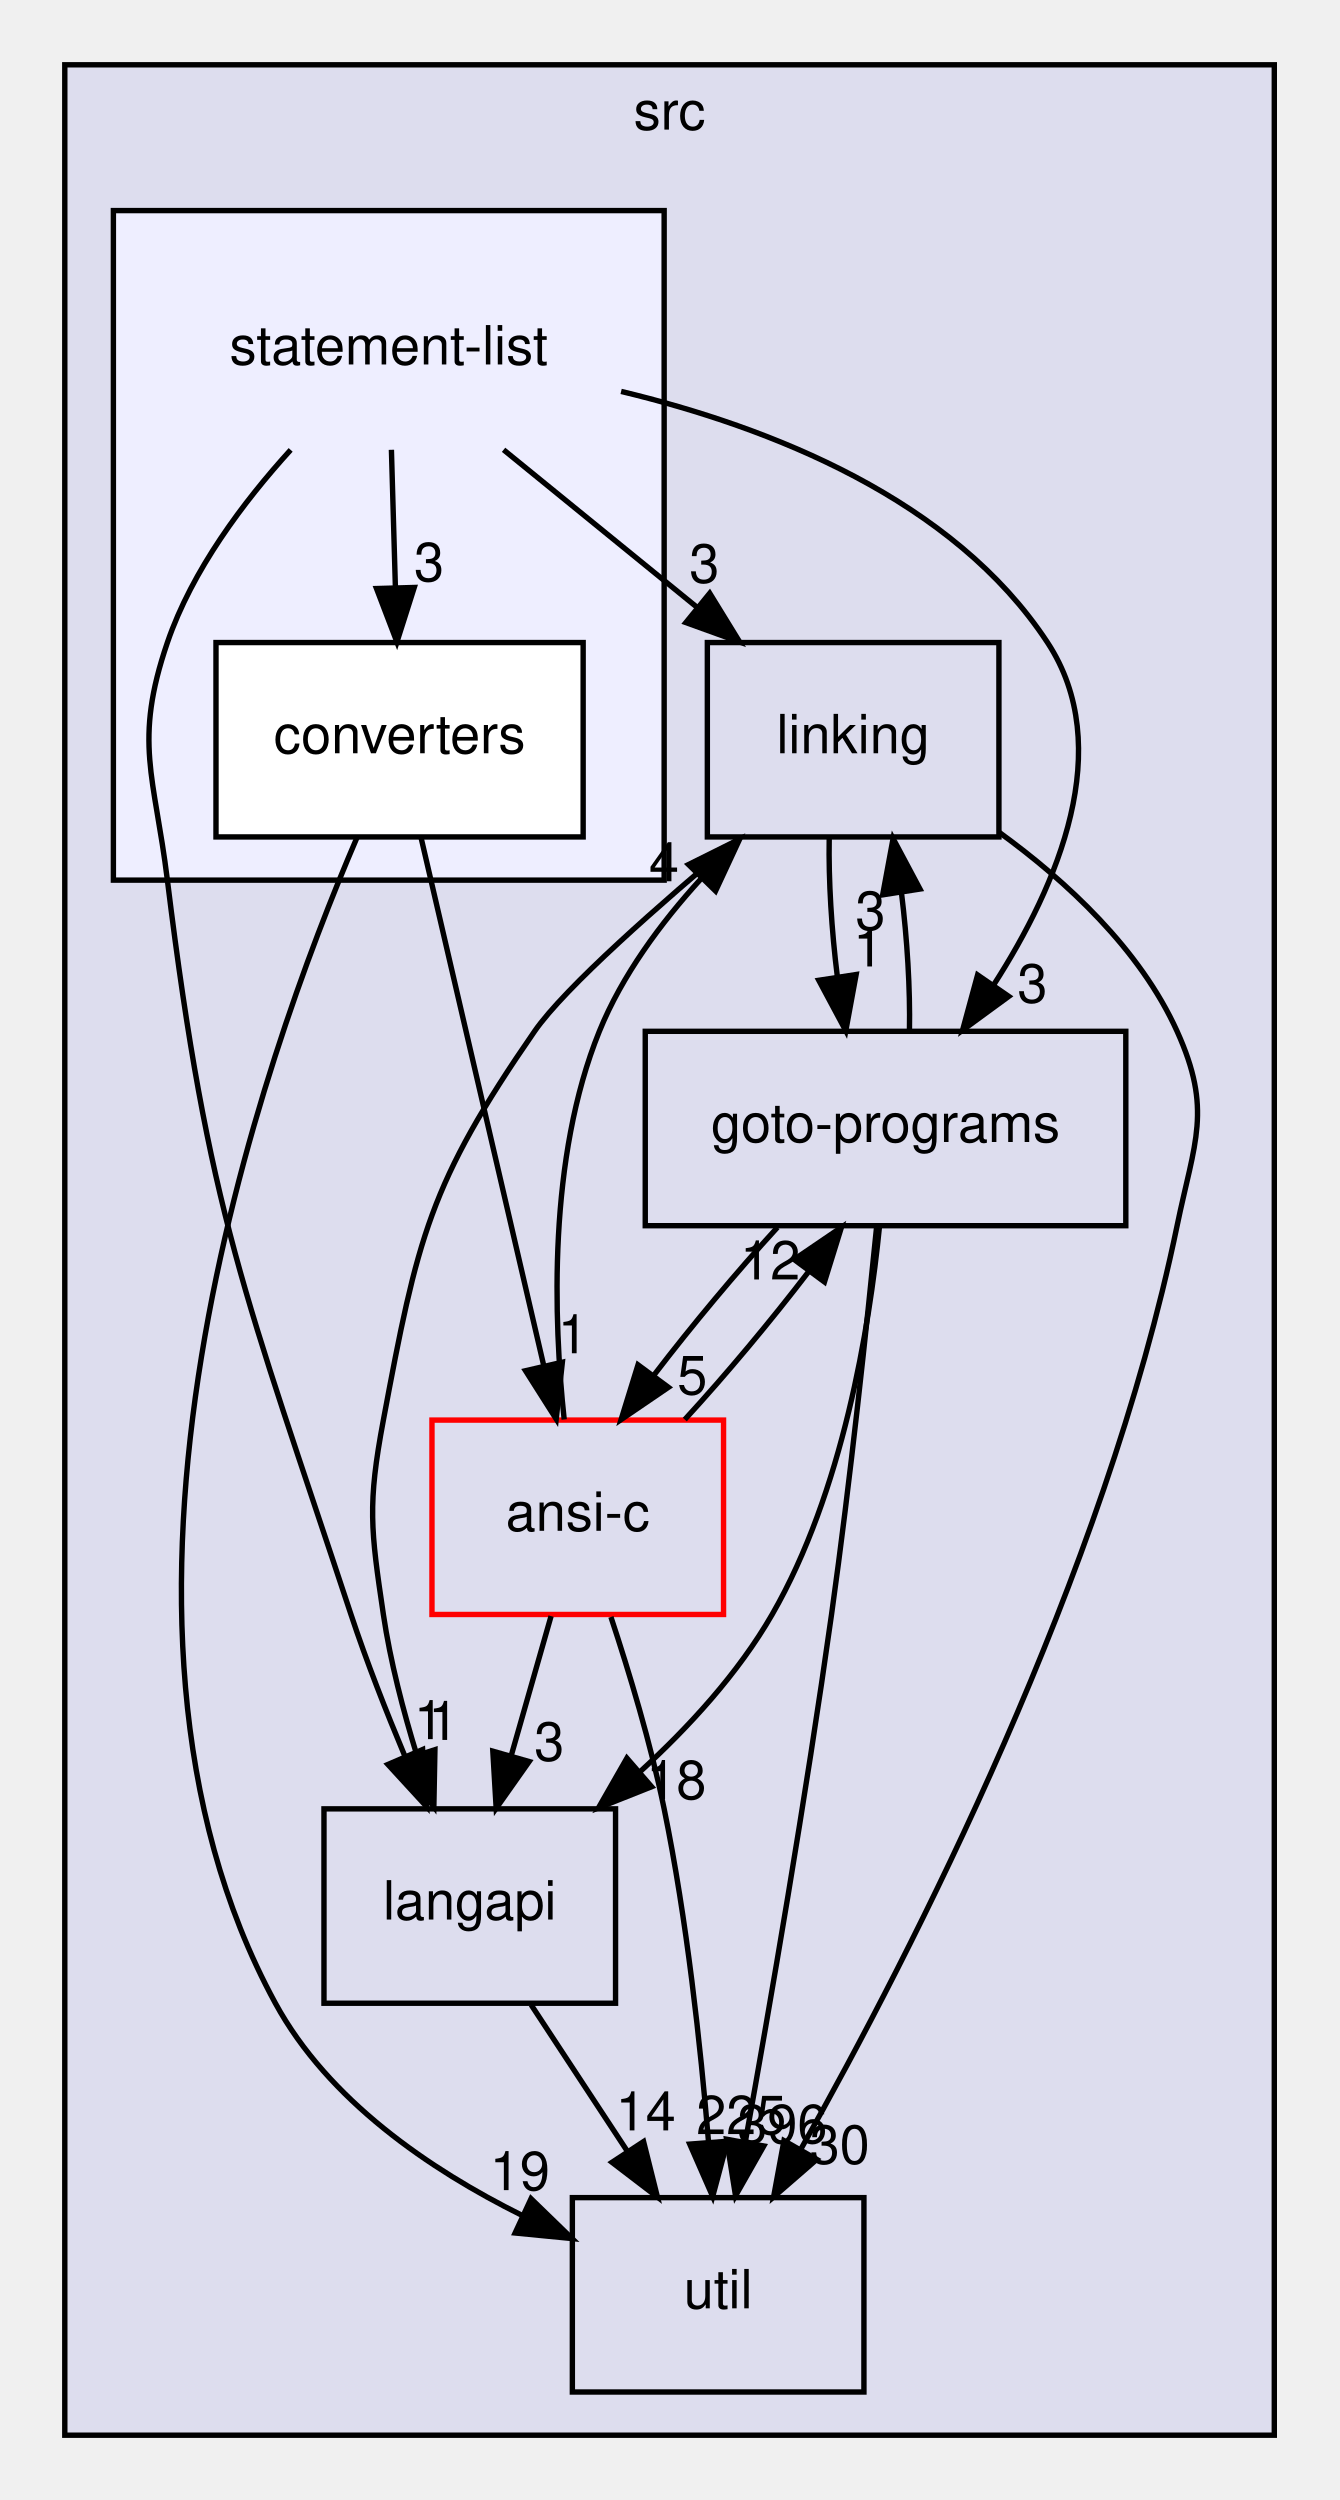
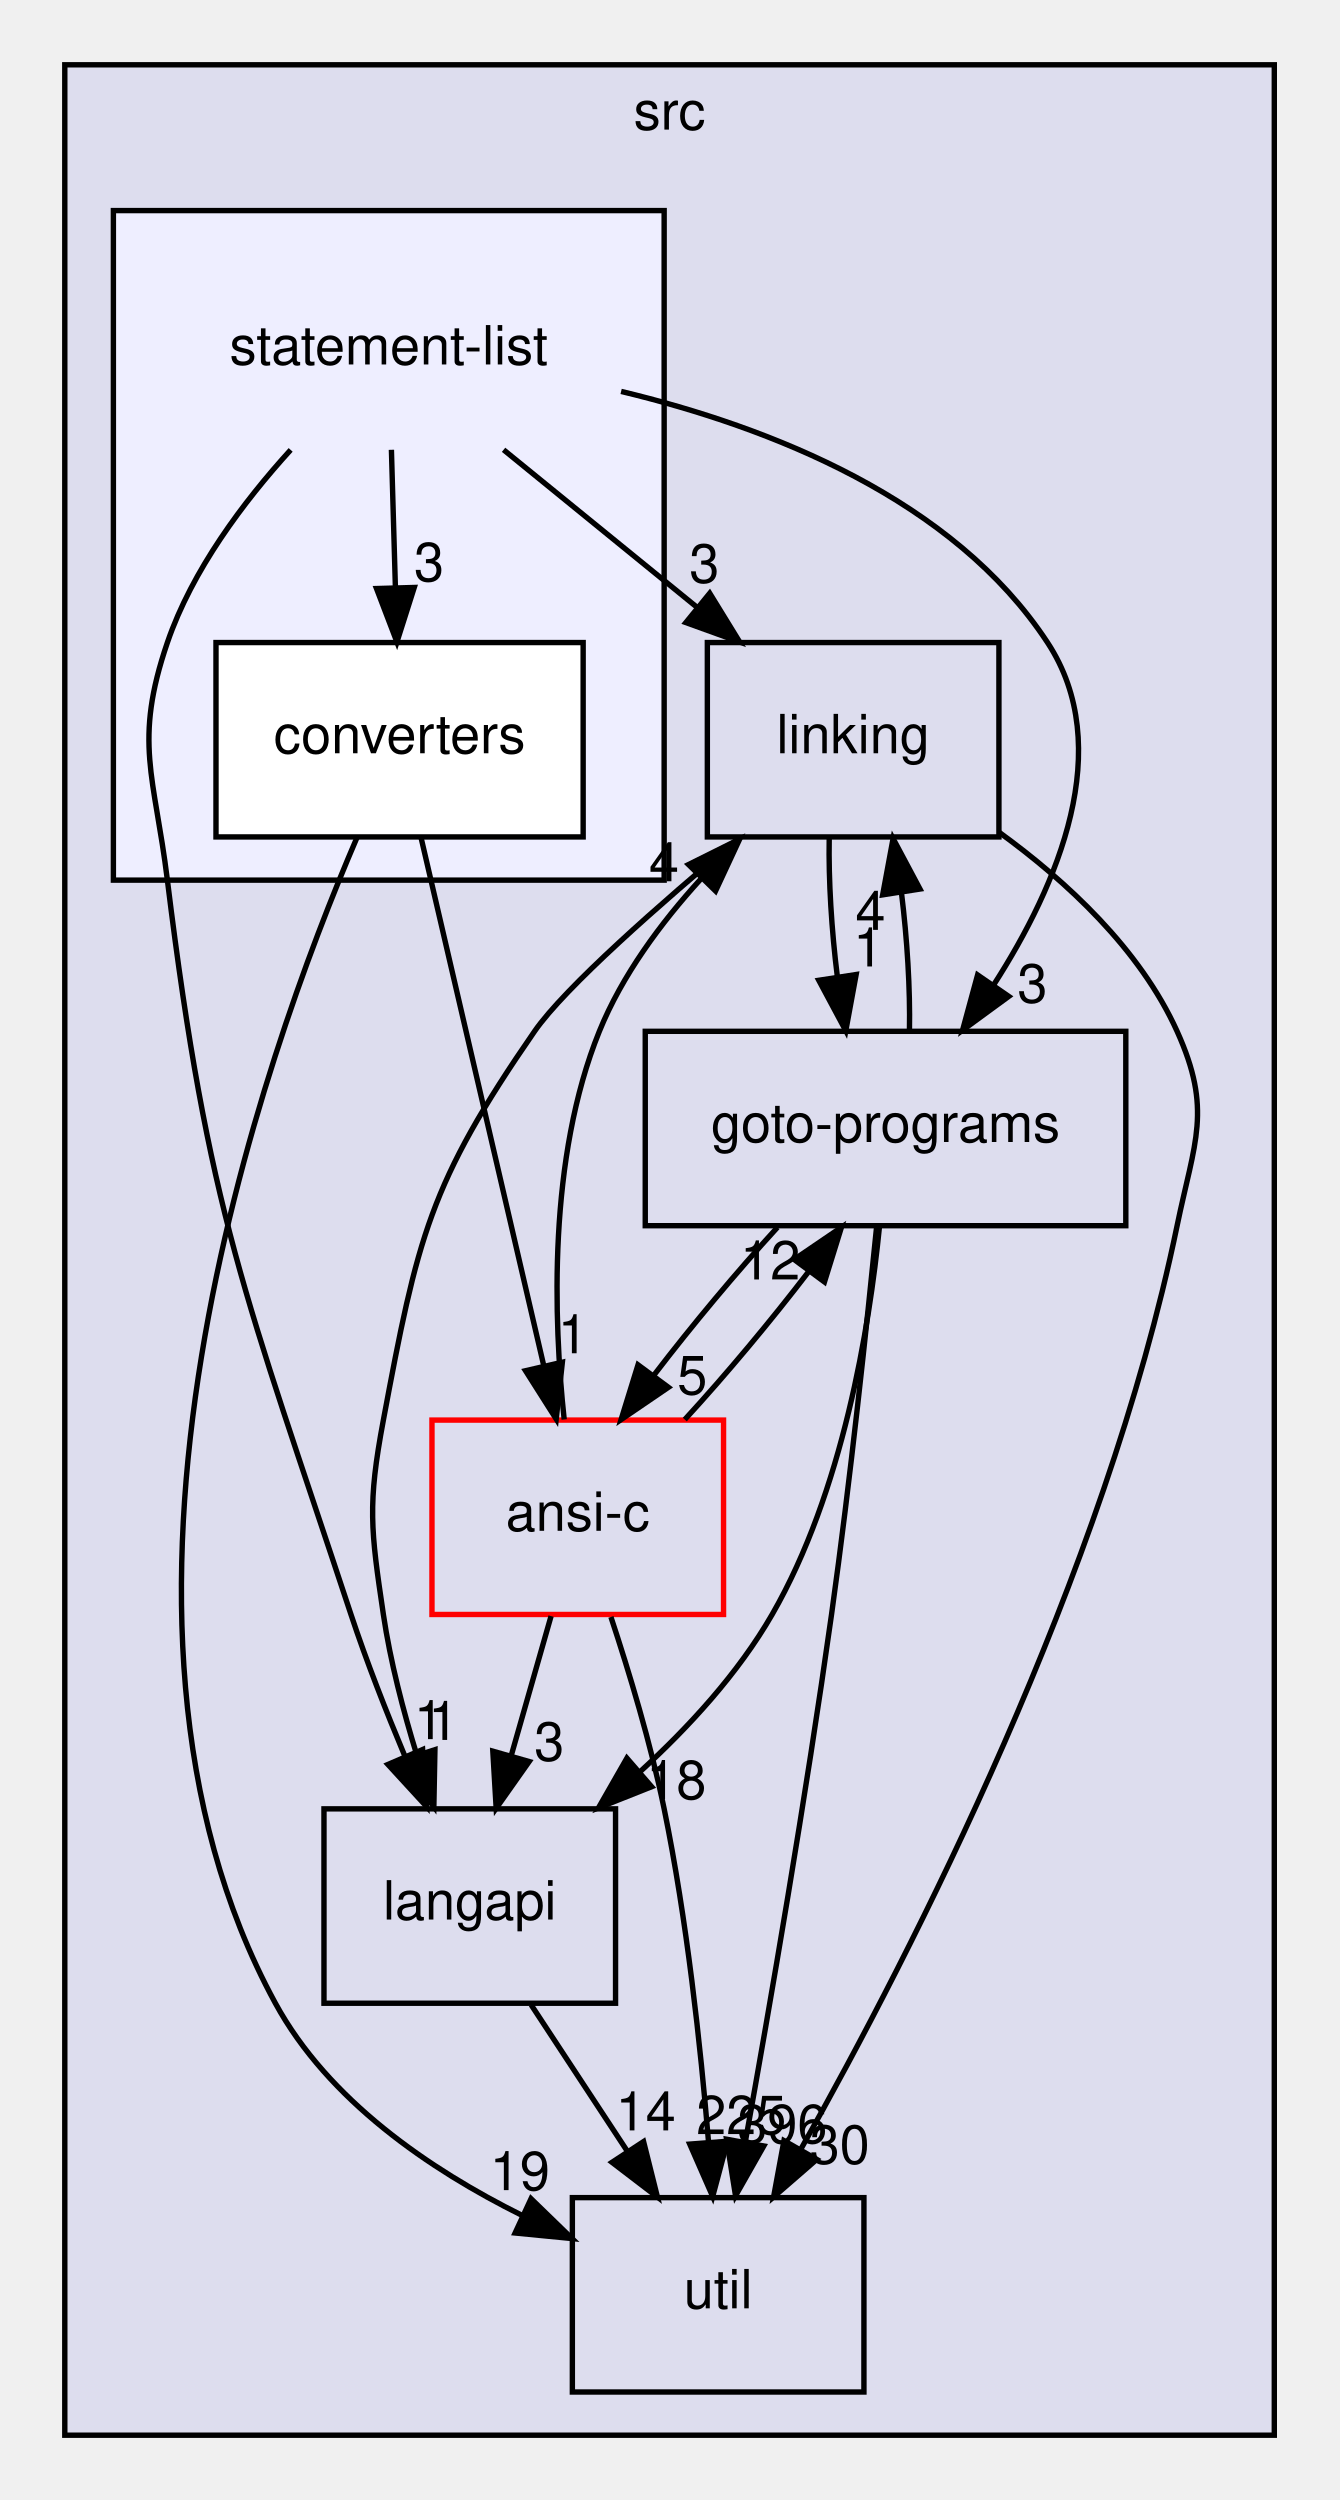
<svg xmlns="http://www.w3.org/2000/svg" xmlns:xlink="http://www.w3.org/1999/xlink" width="248pt" height="463pt" viewBox="0.00 0.00 248.00 463.00">
  <g id="graph0" class="graph" transform="scale(1 1) rotate(0) translate(4 459)">
    <g id="clust1" class="cluster">
      <g id="a_clust1">
        <a xlink:href="dir_68267d1309a1af8e8297ef4c3efbcdba.html" target="_top" xlink:title="src">
          <polygon fill="#ddddee" stroke="black" points="8,-8 8,-447 232,-447 232,-8 8,-8" />
          <text text-anchor="middle" x="120" y="-435" font-family="Helvetica,sans-Serif" font-size="10.00">src</text>
        </a>
      </g>
    </g>
    <g id="clust2" class="cluster">
      <g id="a_clust2">
        <a xlink:href="dir_b07bf236952c3592a6d7528977374205.html" target="_top">
          <polygon fill="#eeeeff" stroke="black" points="17,-296 17,-420 119,-420 119,-296 17,-296" />
        </a>
      </g>
    </g>
    <g id="node1" class="node">
      <g id="a_node1">
        <a xlink:href="dir_245199dd16b1f3757d78c9dc7747589d.html" target="_top" xlink:title="langapi">
          <polygon fill="none" stroke="black" points="110,-124 56,-124 56,-88 110,-88 110,-124" />
          <text text-anchor="middle" x="83" y="-103.5" font-family="Helvetica,sans-Serif" font-size="10.00">langapi</text>
        </a>
      </g>
    </g>
    <g id="node4" class="node">
      <g id="a_node4">
        <a xlink:href="dir_b7878ad5ecbf2506f4125b9d34c97e45.html" target="_top" xlink:title="util">
          <polygon fill="none" stroke="black" points="156,-52 102,-52 102,-16 156,-16 156,-52" />
          <text text-anchor="middle" x="129" y="-31.5" font-family="Helvetica,sans-Serif" font-size="10.00">util</text>
        </a>
      </g>
    </g>
    <g id="edge12" class="edge">
      <path fill="none" stroke="black" d="M94.37,-87.7C99.72,-79.56 106.2,-69.69 112.11,-60.7" />
      <polygon fill="black" stroke="black" points="115.19,-62.38 117.76,-52.1 109.34,-58.54 115.19,-62.38" />
      <g id="a_edge12-headlabel">
        <a xlink:href="dir_000028_000034.html" target="_top" xlink:title="14">
          <text text-anchor="middle" x="115.59" y="-64.45" font-family="Helvetica,sans-Serif" font-size="10.00">14</text>
        </a>
      </g>
    </g>
    <g id="node2" class="node">
      <g id="a_node2">
        <a xlink:href="dir_7ec25742ab1d47a7a6823282222807fd.html" target="_top" xlink:title="linking">
          <polygon fill="none" stroke="black" points="181,-340 127,-340 127,-304 181,-304 181,-340" />
          <text text-anchor="middle" x="154" y="-319.5" font-family="Helvetica,sans-Serif" font-size="10.00">linking</text>
        </a>
      </g>
    </g>
    <g id="edge1" class="edge">
      <path fill="none" stroke="black" d="M132.93,-303.87C118.35,-291.69 100.6,-276.1 95,-268 75.47,-239.76 73.33,-229.75 67,-196 64.05,-180.27 64.66,-175.83 67,-160 68.28,-151.35 70.67,-142.15 73.22,-133.89" />
      <polygon fill="black" stroke="black" points="76.55,-134.96 76.35,-124.37 69.9,-132.78 76.55,-134.96" />
      <g id="a_edge1-headlabel">
        <a xlink:href="dir_000030_000028.html" target="_top" xlink:title="1">
          <text text-anchor="middle" x="78.12" y="-136.77" font-family="Helvetica,sans-Serif" font-size="10.00">1</text>
        </a>
      </g>
    </g>
    <g id="node3" class="node">
      <g id="a_node3">
        <a xlink:href="dir_807c5b2c83e0c14a10083f60cf67ca05.html" target="_top" xlink:title="goto-programs">
          <polygon fill="none" stroke="black" points="204.5,-268 115.5,-268 115.5,-232 204.5,-232 204.5,-268" />
          <text text-anchor="middle" x="160" y="-247.5" font-family="Helvetica,sans-Serif" font-size="10.00">goto-programs</text>
        </a>
      </g>
    </g>
    <g id="edge2" class="edge">
      <path fill="none" stroke="black" d="M149.57,-303.7C149.43,-295.98 150,-286.71 151.08,-278.11" />
      <polygon fill="black" stroke="black" points="154.56,-278.52 152.64,-268.1 147.64,-277.45 154.56,-278.52" />
      <g id="a_edge2-headlabel">
        <a xlink:href="dir_000030_000024.html" target="_top" xlink:title="1">
          <text text-anchor="middle" x="156.81" y="-280.01" font-family="Helvetica,sans-Serif" font-size="10.00">1</text>
        </a>
      </g>
    </g>
    <g id="edge3" class="edge">
      <path fill="none" stroke="black" d="M181,-304.89C193.53,-295.8 207.14,-283.2 214,-268 220.58,-253.41 217.24,-247.67 214,-232 200.65,-167.37 165.07,-97.84 144.42,-61.15" />
      <polygon fill="black" stroke="black" points="147.27,-59.08 139.27,-52.13 141.19,-62.55 147.27,-59.08" />
      <g id="a_edge3-headlabel">
        <a xlink:href="dir_000030_000034.html" target="_top" xlink:title="30">
          <text text-anchor="middle" x="151.51" y="-58.29" font-family="Helvetica,sans-Serif" font-size="10.00">30</text>
        </a>
      </g>
    </g>
    <g id="edge8" class="edge">
      <path fill="none" stroke="black" d="M158.88,-231.86C157.01,-213.11 152.07,-182.7 139,-160 132.74,-149.12 123.55,-139.11 114.43,-130.78" />
      <polygon fill="black" stroke="black" points="116.68,-128.1 106.84,-124.19 112.1,-133.39 116.68,-128.1" />
      <g id="a_edge8-headlabel">
        <a xlink:href="dir_000024_000028.html" target="_top" xlink:title="18">
          <text text-anchor="middle" x="121.26" y="-125.81" font-family="Helvetica,sans-Serif" font-size="10.00">18</text>
        </a>
      </g>
    </g>
    <g id="edge9" class="edge">
      <path fill="none" stroke="black" d="M164.43,-268.1C164.58,-275.79 164.02,-285.05 162.95,-293.67" />
      <polygon fill="black" stroke="black" points="159.47,-293.28 161.4,-303.7 166.38,-294.35 159.47,-293.28" />
      <g id="a_edge9-headlabel">
-         <a xlink:href="dir_000024_000030.html" target="_top" xlink:title="3">
-           <text text-anchor="middle" x="157.21" y="-286.79" font-family="Helvetica,sans-Serif" font-size="10.00">3</text>
+         <a xlink:href="dir_000024_000030.html" target="_top" xlink:title="4">
+           <text text-anchor="middle" x="157.21" y="-286.79" font-family="Helvetica,sans-Serif" font-size="10.00">4</text>
        </a>
      </g>
    </g>
    <g id="edge10" class="edge">
      <path fill="none" stroke="black" d="M158.36,-231.9C156.57,-213.96 153.49,-184.95 150,-160 145.27,-126.25 138.58,-87.58 134.03,-62.31" />
      <polygon fill="black" stroke="black" points="137.45,-61.56 132.22,-52.34 130.56,-62.81 137.45,-61.56" />
      <g id="a_edge10-headlabel">
        <a xlink:href="dir_000024_000034.html" target="_top" xlink:title="396">
          <text text-anchor="middle" x="140.89" y="-62.09" font-family="Helvetica,sans-Serif" font-size="10.00">396</text>
        </a>
      </g>
    </g>
    <g id="node5" class="node">
      <g id="a_node5">
        <a xlink:href="dir_f88182c44268ef6b082d02d66ccc5f99.html" target="_top" xlink:title="ansi-c">
          <polygon fill="none" stroke="red" points="130,-196 76,-196 76,-160 130,-160 130,-196" />
          <text text-anchor="middle" x="103" y="-175.5" font-family="Helvetica,sans-Serif" font-size="10.00">ansi-c</text>
        </a>
      </g>
    </g>
    <g id="edge11" class="edge">
      <path fill="none" stroke="black" d="M139.99,-231.7C132.45,-223.47 124.11,-213.48 117.18,-204.42" />
      <polygon fill="black" stroke="black" points="119.79,-202.07 111.03,-196.1 114.16,-206.23 119.79,-202.07" />
      <g id="a_edge11-headlabel">
        <a xlink:href="dir_000024_000012.html" target="_top" xlink:title="5">
          <text text-anchor="middle" x="124.21" y="-200.77" font-family="Helvetica,sans-Serif" font-size="10.00">5</text>
        </a>
      </g>
    </g>
    <g id="edge13" class="edge">
      <path fill="none" stroke="black" d="M98.06,-159.7C95.83,-151.9 93.15,-142.51 90.67,-133.83" />
      <polygon fill="black" stroke="black" points="94,-132.76 87.89,-124.1 87.27,-134.68 94,-132.76" />
      <g id="a_edge13-headlabel">
        <a xlink:href="dir_000012_000028.html" target="_top" xlink:title="3">
          <text text-anchor="middle" x="97.72" y="-132.93" font-family="Helvetica,sans-Serif" font-size="10.00">3</text>
        </a>
      </g>
    </g>
    <g id="edge14" class="edge">
      <path fill="none" stroke="black" d="M100.49,-196.11C98.51,-214.58 97.47,-244.49 107,-268 111.2,-278.36 118.35,-288.05 125.82,-296.24" />
      <polygon fill="black" stroke="black" points="123.51,-298.88 132.99,-303.6 128.52,-293.99 123.51,-298.88" />
      <g id="a_edge14-headlabel">
        <a xlink:href="dir_000012_000030.html" target="_top" xlink:title="4">
          <text text-anchor="middle" x="118.97" y="-295.79" font-family="Helvetica,sans-Serif" font-size="10.00">4</text>
        </a>
      </g>
    </g>
    <g id="edge15" class="edge">
      <path fill="none" stroke="black" d="M122.82,-196.1C130.43,-204.38 138.87,-214.49 145.87,-223.64" />
      <polygon fill="black" stroke="black" points="143.07,-225.74 151.83,-231.7 148.69,-221.58 143.07,-225.74" />
      <g id="a_edge15-headlabel">
        <a xlink:href="dir_000012_000024.html" target="_top" xlink:title="12">
          <text text-anchor="middle" x="138.65" y="-222.04" font-family="Helvetica,sans-Serif" font-size="10.00">12</text>
        </a>
      </g>
    </g>
    <g id="edge16" class="edge">
      <path fill="none" stroke="black" d="M109.14,-159.54C112.53,-149.3 116.53,-136.05 119,-124 123.2,-103.57 125.74,-80.11 127.21,-62.41" />
      <polygon fill="black" stroke="black" points="130.72,-62.44 127.99,-52.21 123.74,-61.91 130.72,-62.44" />
      <g id="a_edge16-headlabel">
        <a xlink:href="dir_000012_000034.html" target="_top" xlink:title="225">
          <text text-anchor="middle" x="133.28" y="-63.75" font-family="Helvetica,sans-Serif" font-size="10.00">225</text>
        </a>
      </g>
    </g>
    <g id="node6" class="node">
      <text text-anchor="middle" x="68" y="-391.5" font-family="Helvetica,sans-Serif" font-size="10.00">statement-list</text>
    </g>
    <g id="edge4" class="edge">
      <path fill="none" stroke="black" d="M49.83,-375.68C41.12,-366.1 31.59,-353.43 27,-340 20.68,-321.49 24.61,-315.41 27,-296 34.61,-234.16 41.45,-219.16 61,-160 63.88,-151.3 67.53,-142 71.02,-133.67" />
      <polygon fill="black" stroke="black" points="74.27,-134.99 75,-124.42 67.84,-132.22 74.27,-134.99" />
      <g id="a_edge4-headlabel">
        <a xlink:href="dir_000068_000028.html" target="_top" xlink:title="1">
          <text text-anchor="middle" x="75.45" y="-136.91" font-family="Helvetica,sans-Serif" font-size="10.00">1</text>
        </a>
      </g>
    </g>
    <g id="edge6" class="edge">
      <path fill="none" stroke="black" d="M89.26,-375.7C100.09,-366.88 113.42,-356.03 125.16,-346.47" />
      <polygon fill="black" stroke="black" points="127.44,-349.13 132.99,-340.1 123.02,-343.7 127.44,-349.13" />
      <g id="a_edge6-headlabel">
        <a xlink:href="dir_000068_000030.html" target="_top" xlink:title="3">
          <text text-anchor="middle" x="126.44" y="-351.1" font-family="Helvetica,sans-Serif" font-size="10.00">3</text>
        </a>
      </g>
    </g>
    <g id="edge7" class="edge">
      <path fill="none" stroke="black" d="M111.03,-386.51C138.68,-379.87 172.59,-366.55 190,-340 202.74,-320.58 192.01,-295.22 179.99,-276.54" />
      <polygon fill="black" stroke="black" points="182.82,-274.47 174.27,-268.21 177.05,-278.44 182.82,-274.47" />
      <g id="a_edge7-headlabel">
        <a xlink:href="dir_000068_000024.html" target="_top" xlink:title="3">
          <text text-anchor="middle" x="187.2" y="-273.33" font-family="Helvetica,sans-Serif" font-size="10.00">3</text>
        </a>
      </g>
    </g>
    <g id="node7" class="node">
      <g id="a_node7">
        <a xlink:href="dir_4db77c5e62fa3ca9d354d1023f274efc.html" target="_top" xlink:title="converters">
          <polygon fill="white" stroke="black" points="104,-340 36,-340 36,-304 104,-304 104,-340" />
          <text text-anchor="middle" x="70" y="-319.5" font-family="Helvetica,sans-Serif" font-size="10.00">converters</text>
        </a>
      </g>
    </g>
    <g id="edge5" class="edge">
      <path fill="none" stroke="black" d="M68.49,-375.7C68.71,-367.98 68.98,-358.71 69.23,-350.11" />
      <polygon fill="black" stroke="black" points="72.72,-350.2 69.51,-340.1 65.73,-350 72.72,-350.2" />
      <g id="a_edge5-headlabel">
        <a xlink:href="dir_000068_000069.html" target="_top" xlink:title="3">
          <text text-anchor="middle" x="75.46" y="-351.37" font-family="Helvetica,sans-Serif" font-size="10.00">3</text>
        </a>
      </g>
    </g>
    <g id="edge17" class="edge">
      <path fill="none" stroke="black" d="M62.12,-303.9C44.76,-263.49 7.74,-160.12 47,-88 56.78,-70.04 75.55,-57.23 92.67,-48.72" />
      <polygon fill="black" stroke="black" points="94.35,-51.8 101.95,-44.42 91.4,-45.45 94.35,-51.8" />
      <g id="a_edge17-headlabel">
        <a xlink:href="dir_000069_000034.html" target="_top" xlink:title="19">
          <text text-anchor="middle" x="92.28" y="-53.39" font-family="Helvetica,sans-Serif" font-size="10.00">19</text>
        </a>
      </g>
    </g>
    <g id="edge18" class="edge">
      <path fill="none" stroke="black" d="M73.98,-303.87C79.63,-279.56 90.03,-234.82 96.72,-206.01" />
      <polygon fill="black" stroke="black" points="100.15,-206.72 99.01,-196.19 93.33,-205.14 100.15,-206.72" />
      <g id="a_edge18-headlabel">
        <a xlink:href="dir_000069_000012.html" target="_top" xlink:title="1">
          <text text-anchor="middle" x="102.1" y="-208.37" font-family="Helvetica,sans-Serif" font-size="10.00">1</text>
        </a>
      </g>
    </g>
  </g>
</svg>
